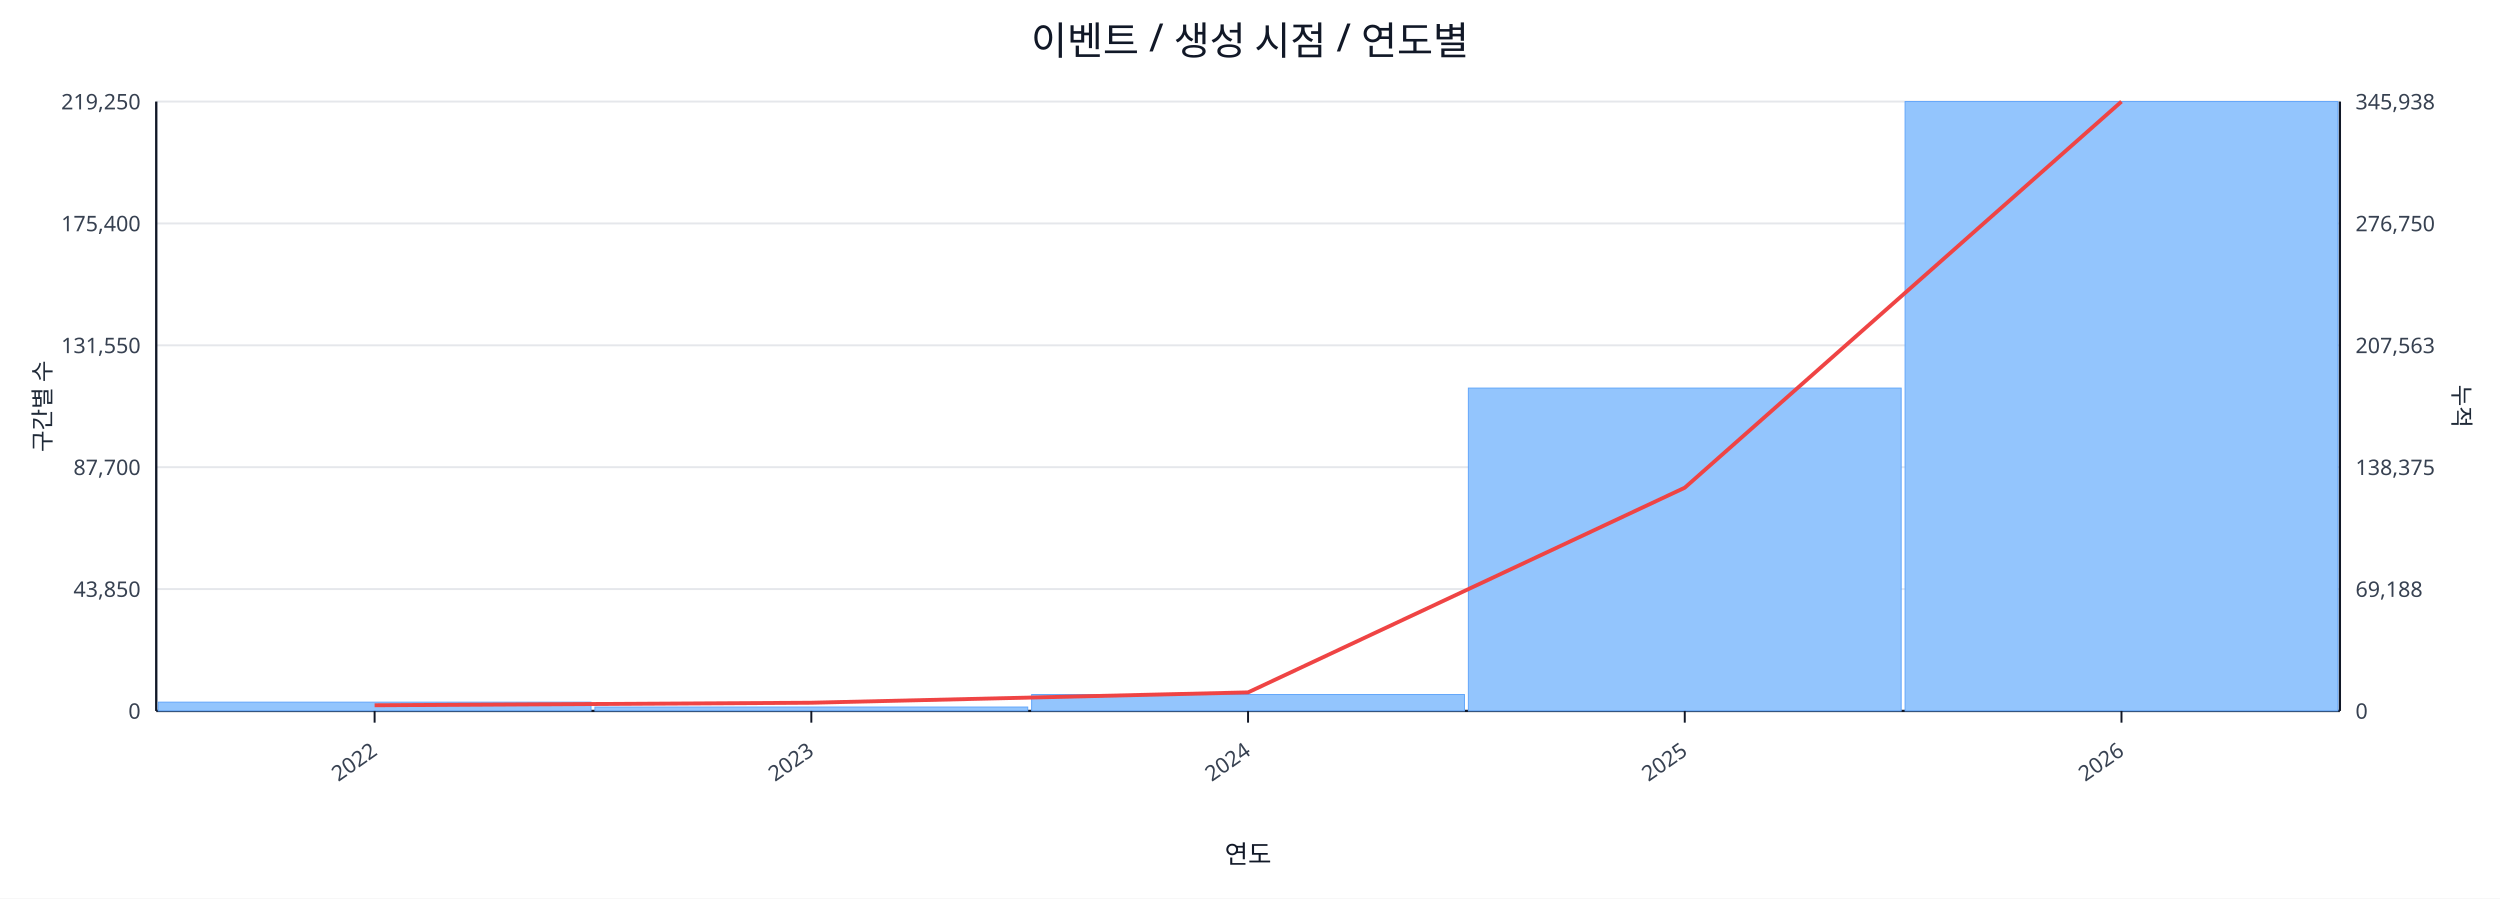
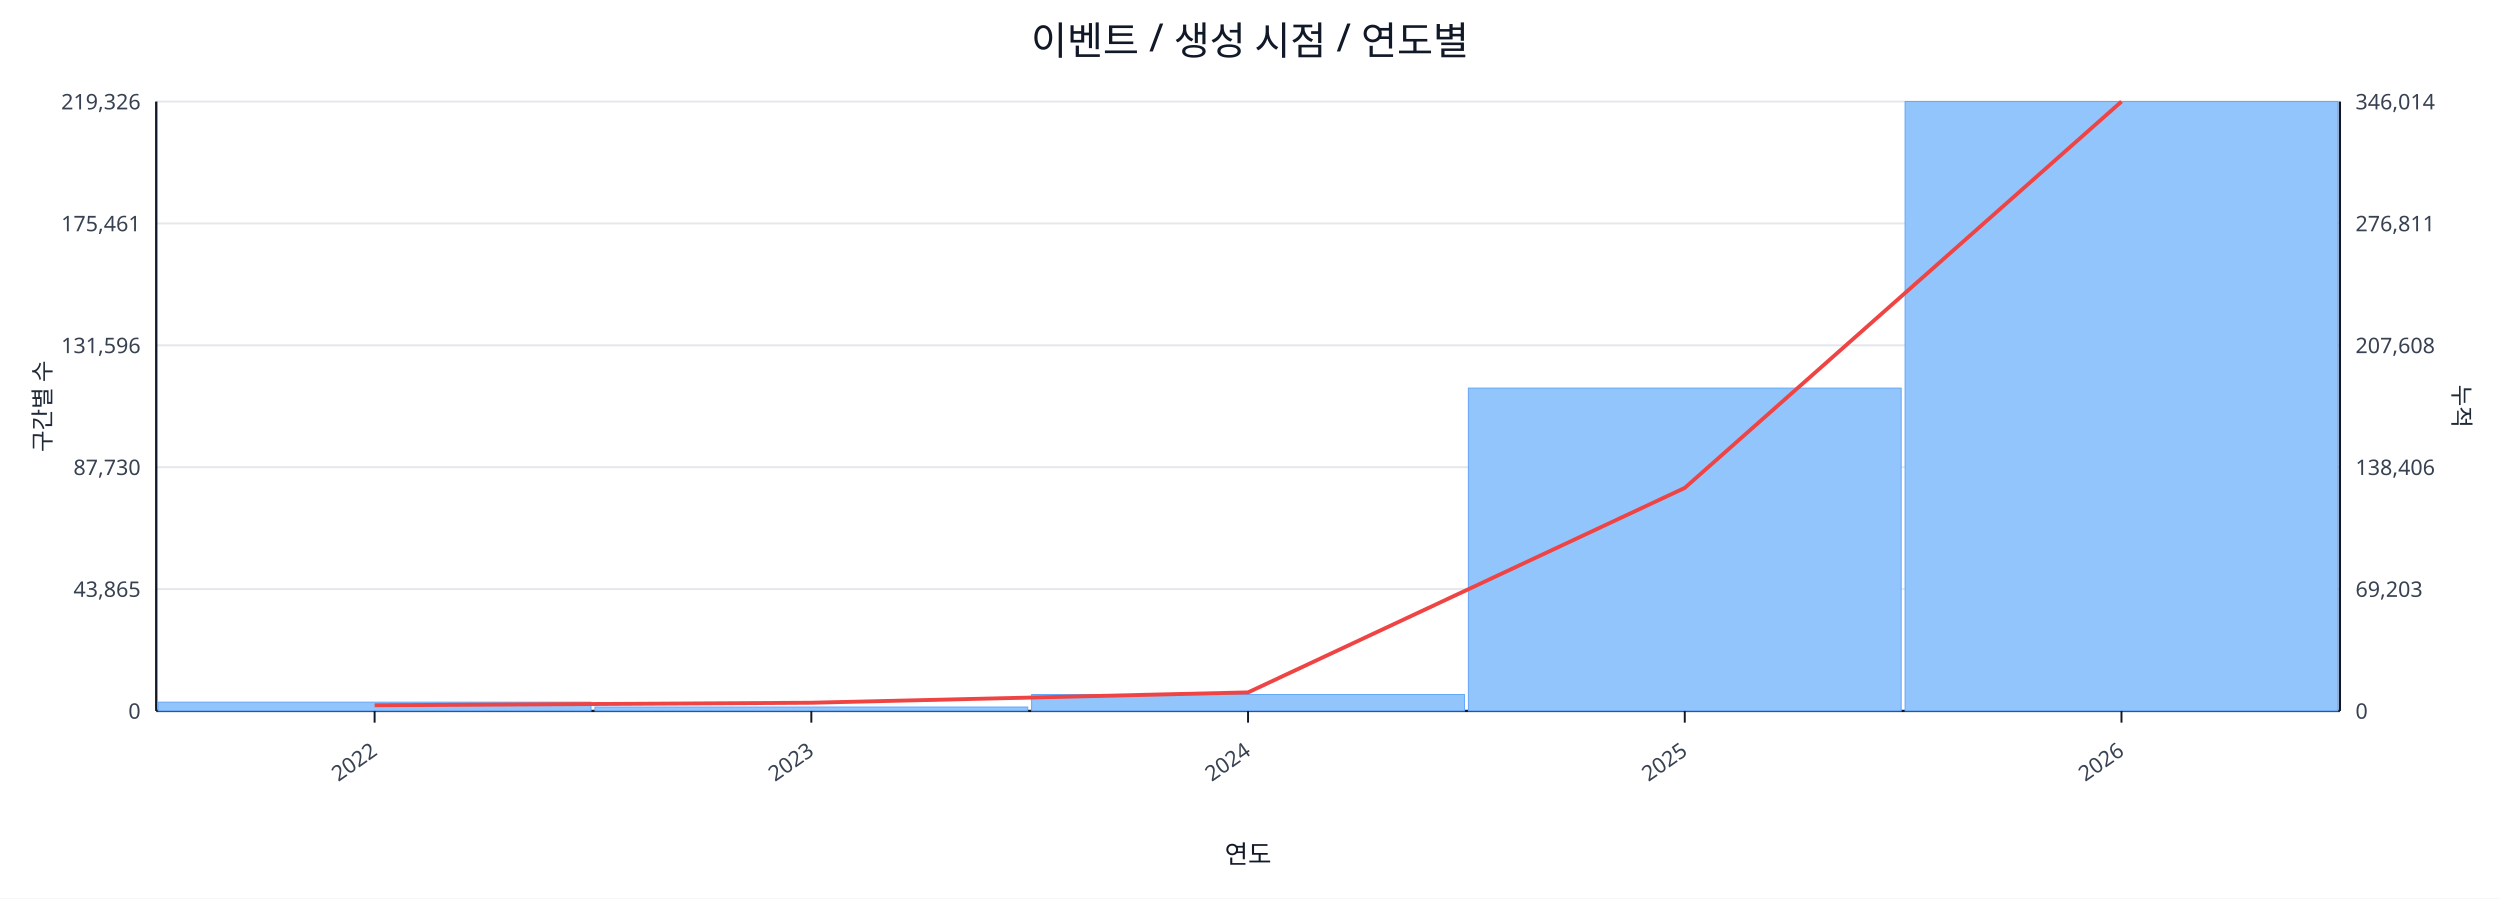
<svg xmlns="http://www.w3.org/2000/svg" width="1280" height="460" viewBox="0 0 1280 460">
  <rect x="0" y="0" width="100%" height="100%" fill="#ffffff" />
  <text x="640.0" y="28" font-size="20" text-anchor="middle" font-family="sans-serif" fill="#111827">이벤트 / 생성 시점 / 연도별</text>
  <line x1="80.0" y1="52.0" x2="1198.0" y2="52.0" stroke="#e5e7eb" stroke-width="1" />
-   <text x="72.0" y="56.0" font-size="11" text-anchor="end" font-family="sans-serif" fill="#374151">219,250</text>
-   <text x="1206.0" y="56.0" font-size="11" text-anchor="start" font-family="sans-serif" fill="#374151">345,938</text>
+   <text x="72.0" y="56.0" font-size="11" text-anchor="end" font-family="sans-serif" fill="#374151">219,326</text>
+   <text x="1206.0" y="56.0" font-size="11" text-anchor="start" font-family="sans-serif" fill="#374151">346,014</text>
  <line x1="80.0" y1="114.4" x2="1198.0" y2="114.4" stroke="#e5e7eb" stroke-width="1" />
-   <text x="72.0" y="118.4" font-size="11" text-anchor="end" font-family="sans-serif" fill="#374151">175,400</text>
-   <text x="1206.0" y="118.4" font-size="11" text-anchor="start" font-family="sans-serif" fill="#374151">276,750</text>
+   <text x="72.0" y="118.4" font-size="11" text-anchor="end" font-family="sans-serif" fill="#374151">175,461</text>
+   <text x="1206.0" y="118.4" font-size="11" text-anchor="start" font-family="sans-serif" fill="#374151">276,811</text>
  <line x1="80.0" y1="176.8" x2="1198.0" y2="176.8" stroke="#e5e7eb" stroke-width="1" />
-   <text x="72.0" y="180.8" font-size="11" text-anchor="end" font-family="sans-serif" fill="#374151">131,550</text>
-   <text x="1206.0" y="180.8" font-size="11" text-anchor="start" font-family="sans-serif" fill="#374151">207,563</text>
+   <text x="72.0" y="180.8" font-size="11" text-anchor="end" font-family="sans-serif" fill="#374151">131,596</text>
+   <text x="1206.0" y="180.8" font-size="11" text-anchor="start" font-family="sans-serif" fill="#374151">207,608</text>
  <line x1="80.0" y1="239.2" x2="1198.0" y2="239.2" stroke="#e5e7eb" stroke-width="1" />
-   <text x="72.0" y="243.2" font-size="11" text-anchor="end" font-family="sans-serif" fill="#374151">87,700</text>
-   <text x="1206.0" y="243.2" font-size="11" text-anchor="start" font-family="sans-serif" fill="#374151">138,375</text>
+   <text x="72.0" y="243.2" font-size="11" text-anchor="end" font-family="sans-serif" fill="#374151">87,730</text>
+   <text x="1206.0" y="243.2" font-size="11" text-anchor="start" font-family="sans-serif" fill="#374151">138,406</text>
  <line x1="80.0" y1="301.6" x2="1198.0" y2="301.6" stroke="#e5e7eb" stroke-width="1" />
-   <text x="72.0" y="305.6" font-size="11" text-anchor="end" font-family="sans-serif" fill="#374151">43,850</text>
-   <text x="1206.0" y="305.6" font-size="11" text-anchor="start" font-family="sans-serif" fill="#374151">69,188</text>
+   <text x="72.0" y="305.6" font-size="11" text-anchor="end" font-family="sans-serif" fill="#374151">43,865</text>
+   <text x="1206.0" y="305.6" font-size="11" text-anchor="start" font-family="sans-serif" fill="#374151">69,203</text>
  <line x1="80.0" y1="364.0" x2="1198.0" y2="364.0" stroke="#e5e7eb" stroke-width="1" />
  <text x="72.0" y="368.0" font-size="11" text-anchor="end" font-family="sans-serif" fill="#374151">0</text>
  <text x="1206.0" y="368.0" font-size="11" text-anchor="start" font-family="sans-serif" fill="#374151">0</text>
  <line x1="80.0" y1="364.0" x2="1198.0" y2="364.0" stroke="#111827" stroke-width="1.2" />
  <line x1="80.0" y1="52.0" x2="80.0" y2="364.0" stroke="#111827" stroke-width="1.2" />
  <line x1="1198.0" y1="52.0" x2="1198.0" y2="364.0" stroke="#111827" stroke-width="1.2" />
  <rect x="81.0" y="359.5" width="221.6" height="4.5" fill="#93c5fd" stroke="#60a5fa" stroke-width="0.5" />
  <rect x="304.6" y="362.0" width="221.6" height="2.0" fill="#93c5fd" stroke="#60a5fa" stroke-width="0.5" />
  <rect x="528.2" y="355.6" width="221.6" height="8.4" fill="#93c5fd" stroke="#60a5fa" stroke-width="0.5" />
  <rect x="751.8" y="198.7" width="221.6" height="165.3" fill="#93c5fd" stroke="#60a5fa" stroke-width="0.5" />
  <rect x="975.4" y="52.0" width="221.6" height="312.0" fill="#93c5fd" stroke="#60a5fa" stroke-width="0.5" />
-   <polyline fill="none" stroke="#ef4444" stroke-width="2" points="191.8,361.1 415.4,359.8 639.0,354.5 862.6,249.7 1086.2,52.0" />
+   <polyline fill="none" stroke="#ef4444" stroke-width="2" points="191.8,361.1 415.4,359.8 639.0,354.5 862.6,249.8 1086.2,52.0" />
  <line x1="191.8" y1="364.0" x2="191.8" y2="370.0" stroke="#111827" stroke-width="1" />
  <text x="193.8" y="386.0" font-size="11" text-anchor="end" transform="rotate(-35 193.8 386.0)" font-family="sans-serif" fill="#374151">2022</text>
  <line x1="415.4" y1="364.0" x2="415.4" y2="370.0" stroke="#111827" stroke-width="1" />
  <text x="417.4" y="386.0" font-size="11" text-anchor="end" transform="rotate(-35 417.4 386.0)" font-family="sans-serif" fill="#374151">2023</text>
  <line x1="639.0" y1="364.0" x2="639.0" y2="370.0" stroke="#111827" stroke-width="1" />
  <text x="641.0" y="386.0" font-size="11" text-anchor="end" transform="rotate(-35 641.0 386.0)" font-family="sans-serif" fill="#374151">2024</text>
  <line x1="862.6" y1="364.0" x2="862.6" y2="370.0" stroke="#111827" stroke-width="1" />
  <text x="864.6" y="386.0" font-size="11" text-anchor="end" transform="rotate(-35 864.6 386.0)" font-family="sans-serif" fill="#374151">2025</text>
  <line x1="1086.2" y1="364.0" x2="1086.2" y2="370.0" stroke="#111827" stroke-width="1" />
  <text x="1088.2" y="386.0" font-size="11" text-anchor="end" transform="rotate(-35 1088.2 386.0)" font-family="sans-serif" fill="#374151">2026</text>
  <text x="26" y="208.0" font-size="12" transform="rotate(-90 26 208.0)" text-anchor="middle" font-family="sans-serif" fill="#1f2937">구간별 수</text>
  <text x="1256.0" y="208.0" font-size="12" transform="rotate(90 1256.0 208.0)" text-anchor="middle" font-family="sans-serif" fill="#1f2937">누적</text>
  <text x="639.0" y="442.0" font-size="13" text-anchor="middle" font-family="sans-serif" fill="#111827">연도</text>
</svg>
